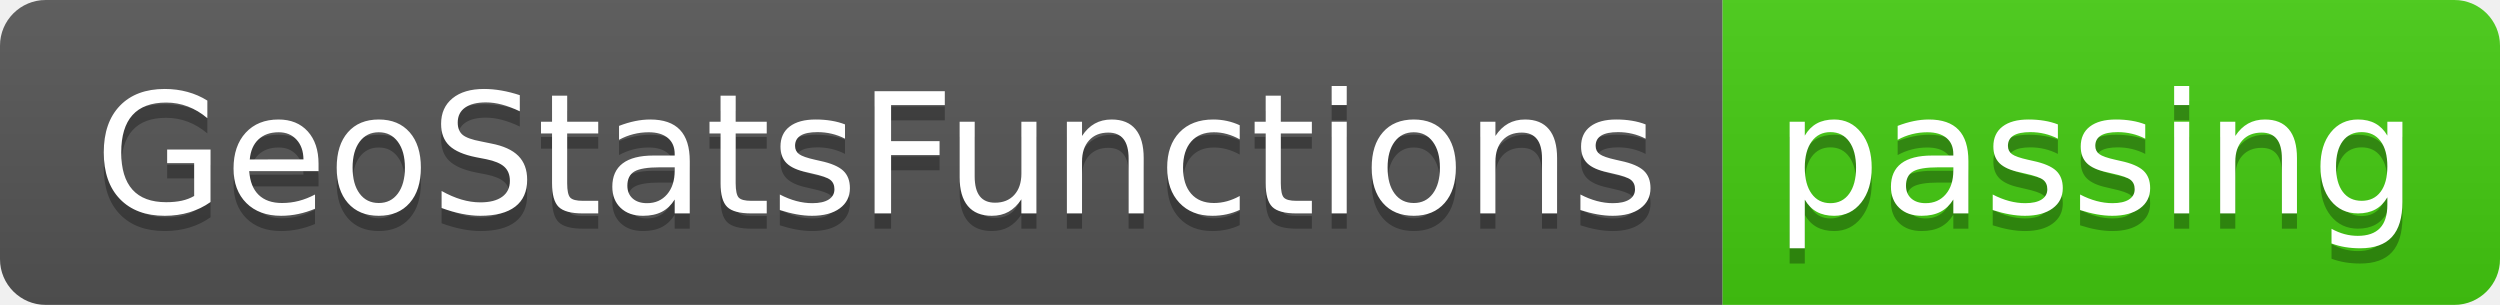
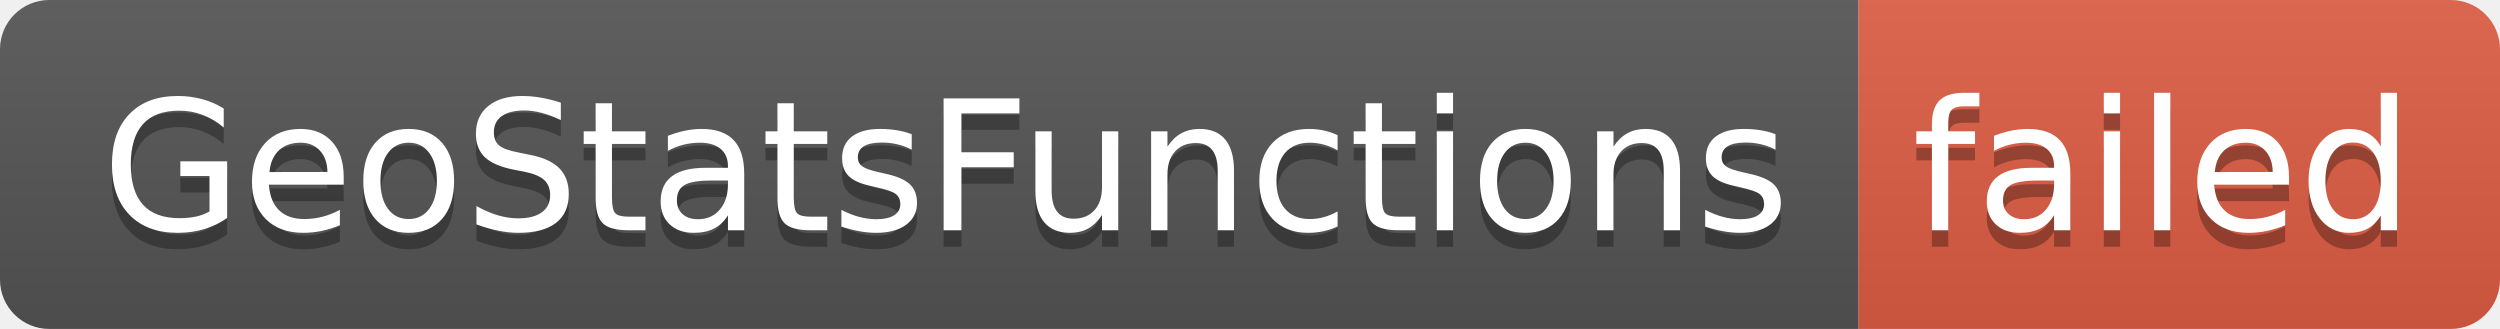
- <svg xmlns="http://www.w3.org/2000/svg" width="164" height="20" role="img" aria-label="GeoStatsFunctions: passing">
+ <svg xmlns="http://www.w3.org/2000/svg" width="152" height="20" role="img" aria-label="GeoStatsFunctions: failed">
  <linearGradient id="s" x2="0" y2="100%">
    <stop offset="0" stop-color="#bbb" stop-opacity=".1" />
    <stop offset="1" stop-opacity=".1" />
  </linearGradient>
  <clipPath id="r">
-     <rect width="164" height="20" rx="3" fill="#fff" />
+     <rect width="152" height="20" rx="3" fill="#fff" />
  </clipPath>
  <g clip-path="url(#r)">
    <rect width="113" height="20" fill="#555" />
-     <rect x="113" width="51" height="20" fill="#4c1" />
-     <rect width="164" height="20" fill="url(#s)" />
+     <rect x="113" width="39" height="20" fill="#e05d44" />
+     <rect width="152" height="20" fill="url(#s)" />
  </g>
  <g fill="#fff" text-anchor="middle" font-family="Verdana,Geneva,DejaVu Sans,sans-serif" text-rendering="geometricPrecision" font-size="110">
    <text aria-hidden="true" x="575" y="150" fill="#010101" fill-opacity=".3" transform="scale(.1)" textLength="1030">GeoStatsFunctions</text>
    <text x="575" y="140" transform="scale(.1)" fill="#fff" textLength="1030">GeoStatsFunctions</text>
-     <text aria-hidden="true" x="1375" y="150" fill="#010101" fill-opacity=".3" transform="scale(.1)" textLength="410">passing</text>
-     <text x="1375" y="140" transform="scale(.1)" fill="#fff" textLength="410">passing</text>
+     <text aria-hidden="true" x="1315" y="150" fill="#010101" fill-opacity=".3" transform="scale(.1)" textLength="290">failed</text>
+     <text x="1315" y="140" transform="scale(.1)" fill="#fff" textLength="290">failed</text>
  </g>
</svg>
